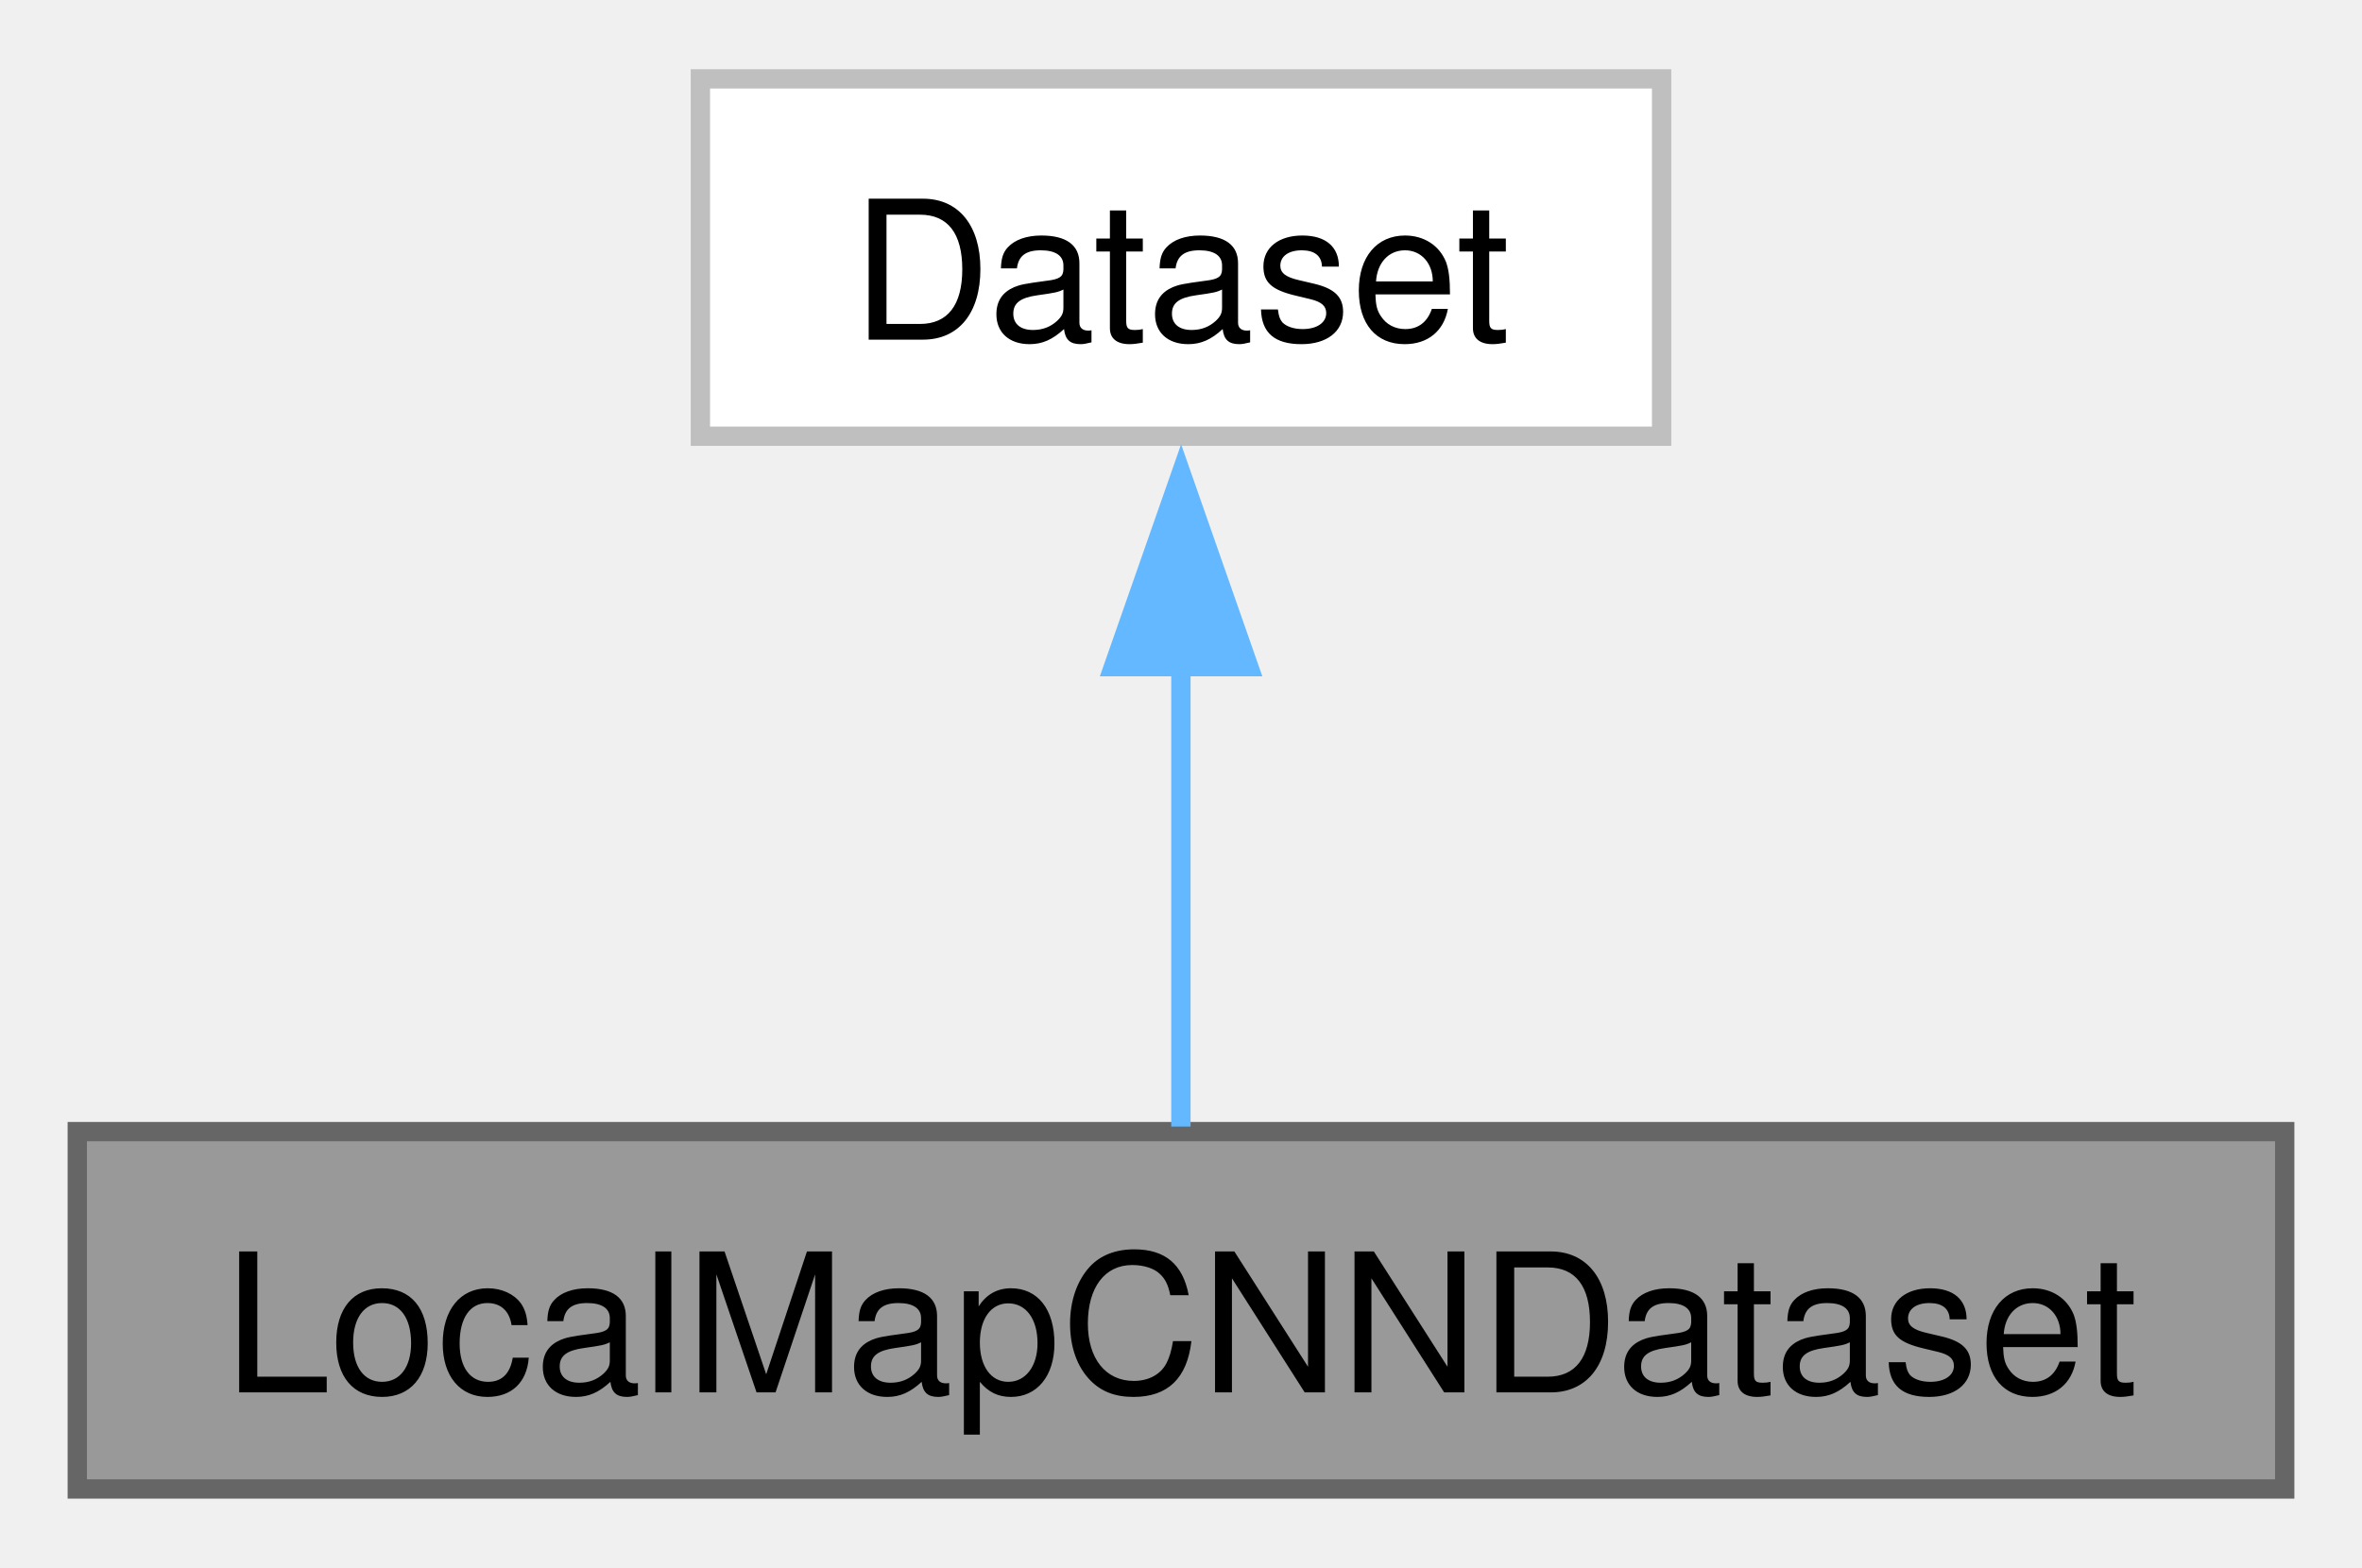
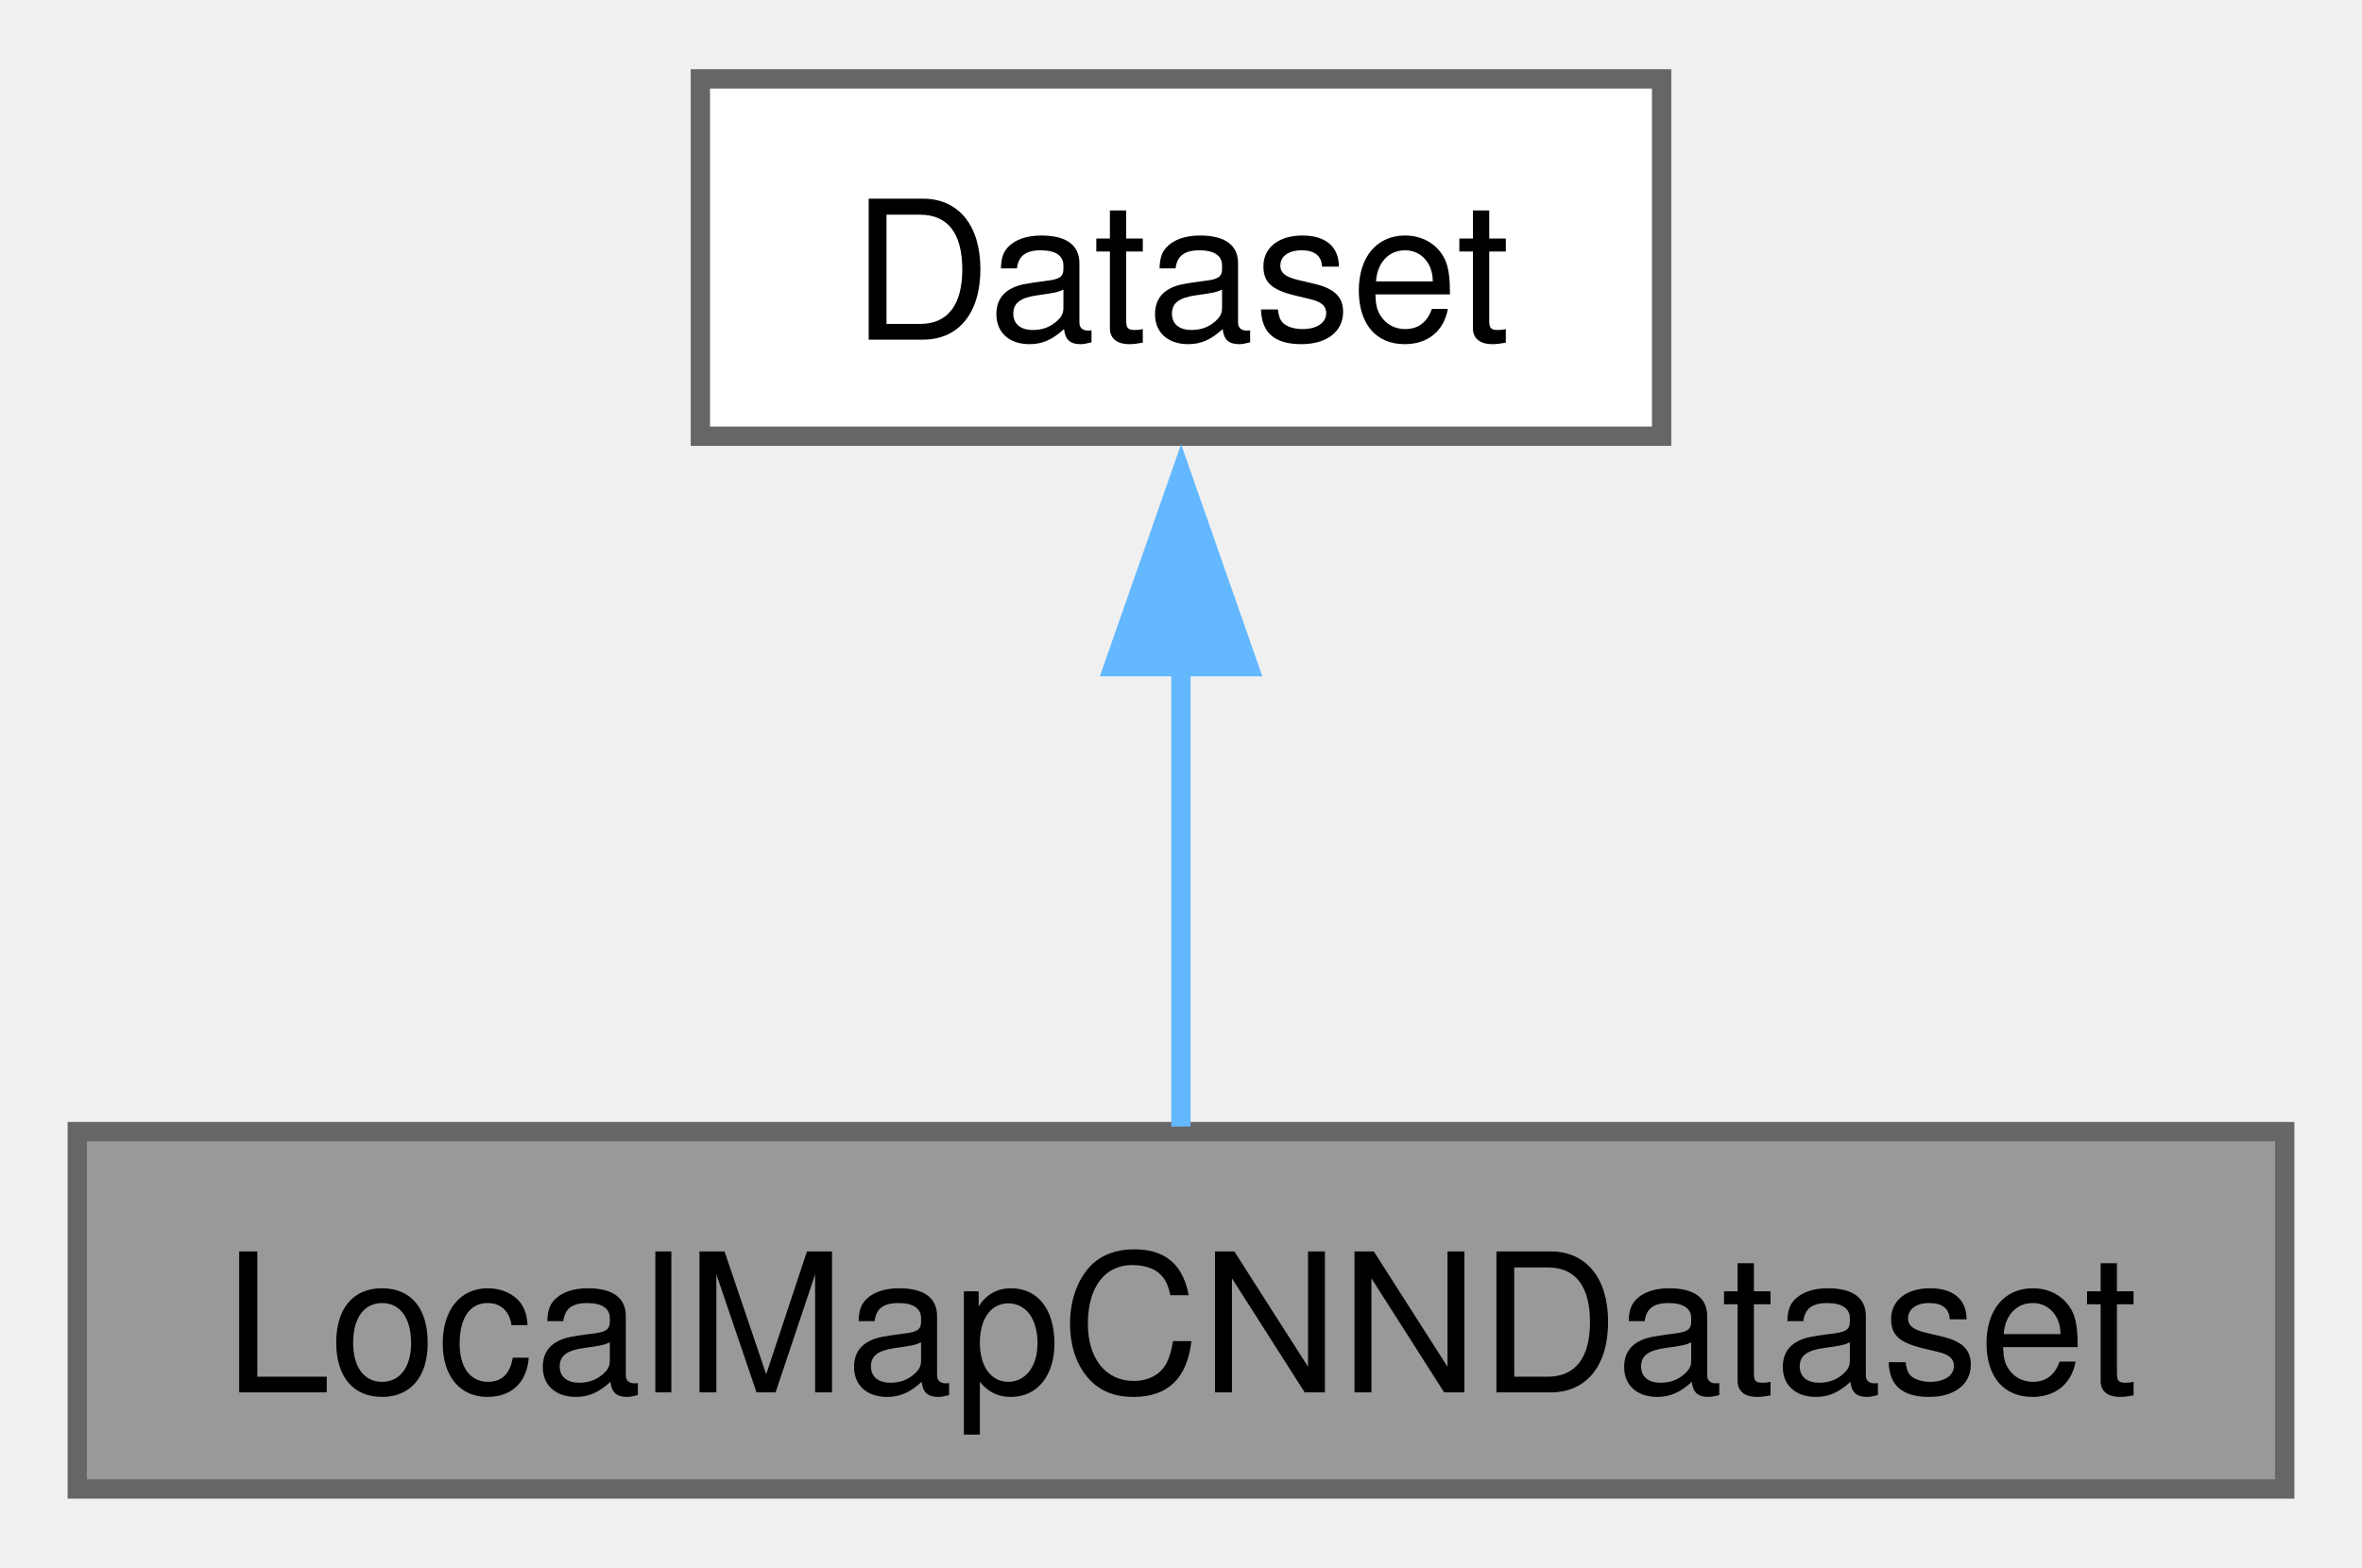
<svg xmlns="http://www.w3.org/2000/svg" xmlns:xlink="http://www.w3.org/1999/xlink" width="122pt" height="81pt" viewBox="0.00 0.00 122.25 81.00">
  <g id="graph0" class="graph" transform="scale(1 1) rotate(0) translate(4 77)">
    <g id="Node000001" class="node">
      <g id="a_Node000001">
        <a xlink:title="Dataset for CNN training.">
          <polygon fill="#999999" stroke="#666666" points="114.25,-18.5 0,-18.5 0,0 114.25,0 114.25,-18.5" />
          <text text-anchor="middle" x="57.12" y="-5" font-family="Helvetica,sans-Serif" font-size="10.00">LocalMapCNNDataset</text>
        </a>
      </g>
    </g>
    <g id="Node000002" class="node">
      <g id="a_Node000002">
        <a xlink:title=" ">
-           <polygon fill="white" stroke="#bfbfbf" points="82,-73 32.25,-73 32.25,-54.5 82,-54.5 82,-73" />
+           <polygon fill="white" stroke="#666666" points="82,-73 32.25,-73 32.25,-54.5 82,-54.5 82,-73" />
          <text text-anchor="middle" x="57.12" y="-59.5" font-family="Helvetica,sans-Serif" font-size="10.00">Dataset</text>
        </a>
      </g>
    </g>
    <g id="edge1_Node000001_Node000002" class="edge">
      <g id="a_edge1_Node000001_Node000002">
        <a xlink:title=" ">
          <path fill="none" stroke="#63b8ff" d="M57.12,-42.64C57.12,-34.36 57.12,-25.21 57.12,-18.76" />
          <polygon fill="#63b8ff" stroke="#63b8ff" points="53.63,-42.57 57.13,-52.57 60.63,-42.57 53.63,-42.57" />
        </a>
      </g>
    </g>
  </g>
</svg>
